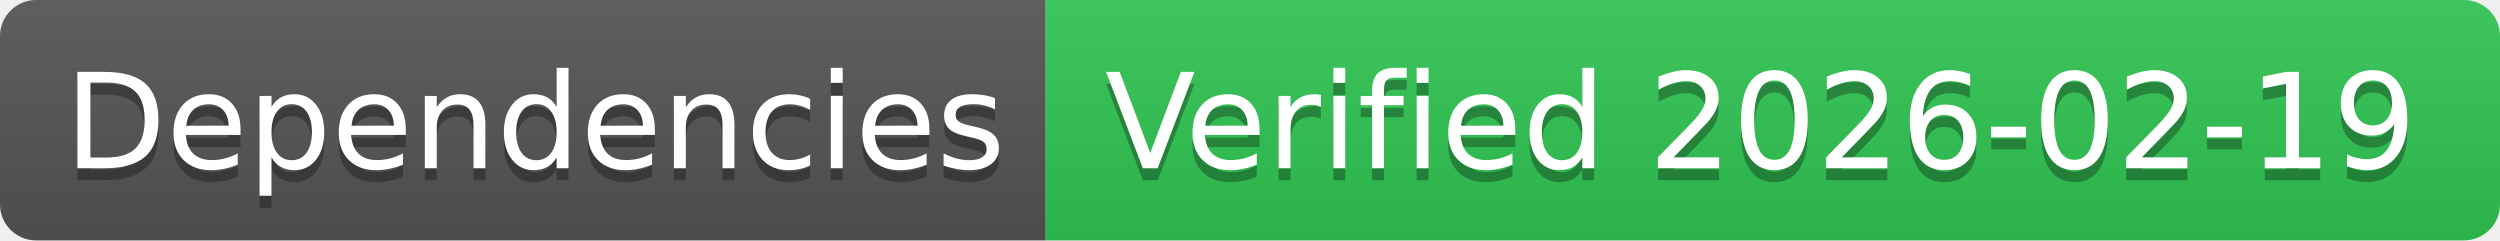
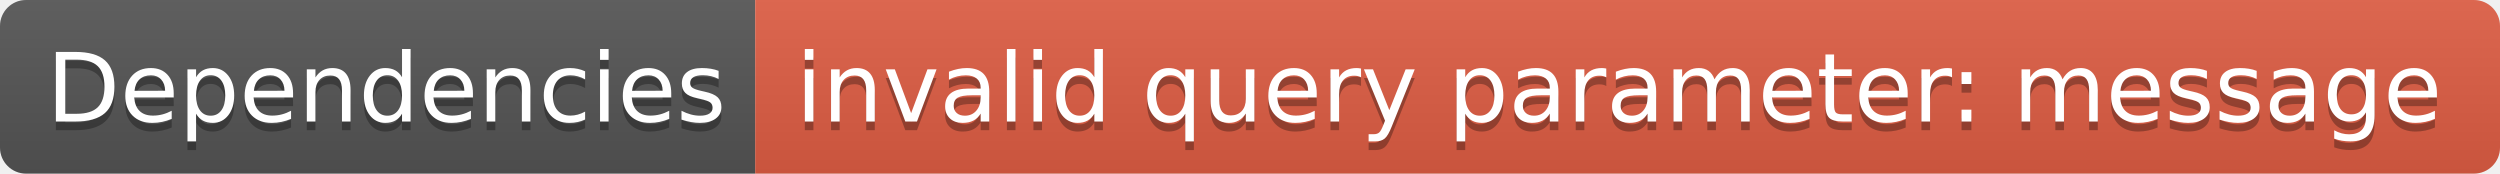
- <svg xmlns="http://www.w3.org/2000/svg" width="208" height="20" role="img" aria-label="Dependencies: Verified 2026-02-19">
+ <svg xmlns="http://www.w3.org/2000/svg" width="288" height="20" role="img" aria-label="Dependencies: invalid query parameter: message">
  <linearGradient id="s" x2="0" y2="100%">
    <stop offset="0" stop-color="#bbb" stop-opacity=".1" />
    <stop offset="1" stop-opacity=".1" />
  </linearGradient>
  <clipPath id="r">
-     <rect width="208" height="20" rx="3" fill="#fff" />
+     <rect width="288" height="20" rx="3" fill="#fff" />
  </clipPath>
  <g clip-path="url(#r)">
    <rect width="87" height="20" fill="#555" />
-     <rect x="87" width="121" height="20" fill="#31c653" />
-     <rect width="208" height="20" fill="url(#s)" />
+     <rect x="87" width="201" height="20" fill="#e05d44" />
+     <rect width="288" height="20" fill="url(#s)" />
  </g>
  <g fill="#fff" text-anchor="middle" font-family="Verdana,Geneva,DejaVu Sans,sans-serif" text-rendering="geometricPrecision" font-size="110">
    <text aria-hidden="true" x="445" y="150" fill="#010101" fill-opacity=".3" transform="scale(.1)" textLength="770">Dependencies</text>
    <text x="445" y="140" transform="scale(.1)" fill="#fff" textLength="770">Dependencies</text>
-     <text aria-hidden="true" x="1465" y="150" fill="#010101" fill-opacity=".3" transform="scale(.1)" textLength="1110">Verified 2026-02-19</text>
-     <text x="1465" y="140" transform="scale(.1)" fill="#fff" textLength="1110">Verified 2026-02-19</text>
+     <text aria-hidden="true" x="1865" y="150" fill="#010101" fill-opacity=".3" transform="scale(.1)" textLength="1910">invalid query parameter: message</text>
+     <text x="1865" y="140" transform="scale(.1)" fill="#fff" textLength="1910">invalid query parameter: message</text>
  </g>
</svg>
